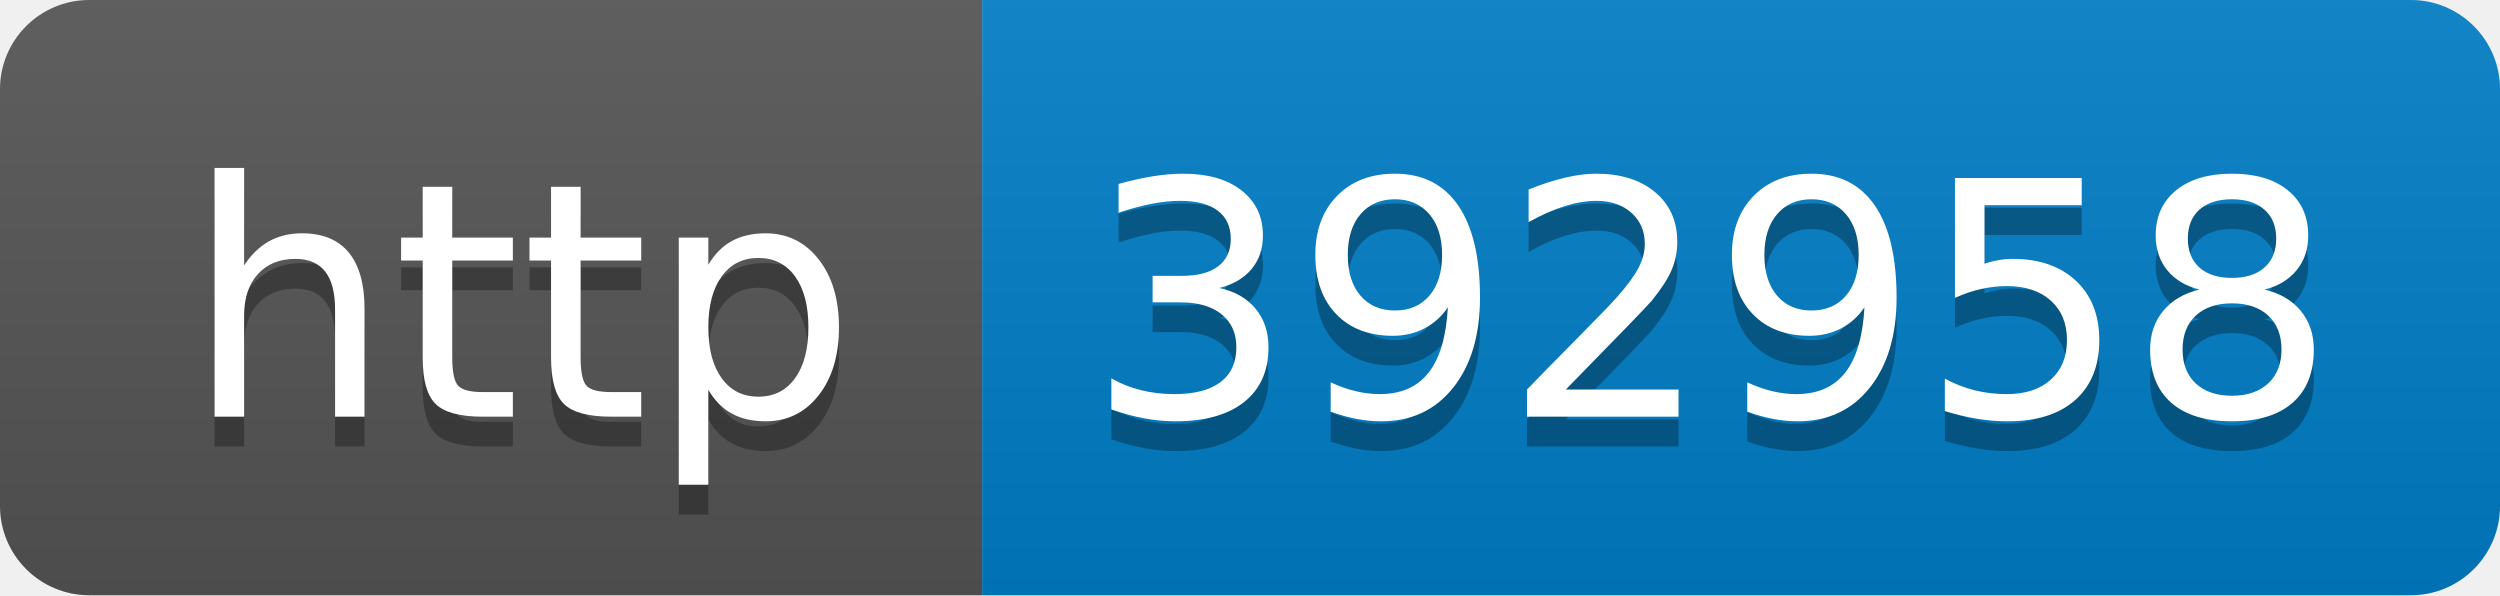
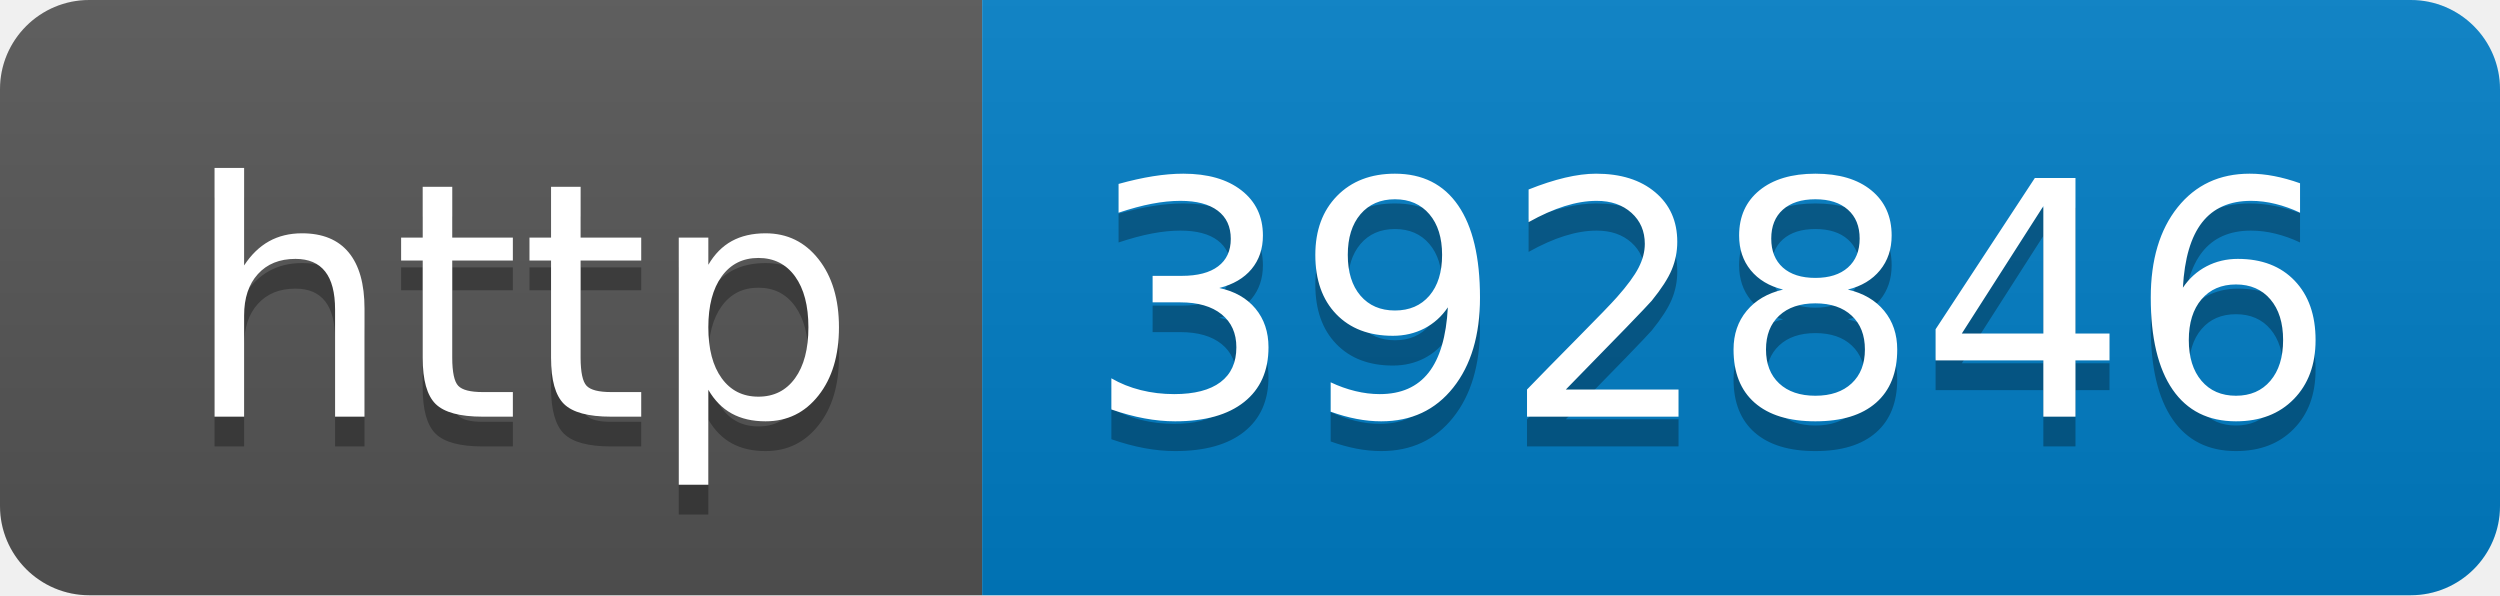
- <svg xmlns="http://www.w3.org/2000/svg" width="84" height="20" role="img" aria-label="http: 392958">
+ <svg xmlns="http://www.w3.org/2000/svg" width="84" height="20" role="img" aria-label="http: 392846">
  <linearGradient id="s" x2="0" y2="100%">
    <stop offset="0" stop-color="#bbb" stop-opacity=".1" />
    <stop offset="1" stop-opacity=".1" />
  </linearGradient>
  <clipPath id="r">
    <rect width="84" height="20" rx="3" fill="#fff" />
  </clipPath>
  <g clip-path="url(#r)">
    <rect width="33" height="20" fill="#555" />
    <rect x="33" width="51" height="20" fill="#007ec6" />
    <rect width="84" height="20" fill="url(#s)" />
  </g>
  <g fill="#fff" text-anchor="middle" font-family="Verdana,Geneva,DejaVu Sans,sans-serif" text-rendering="geometricPrecision" font-size="110">
    <text aria-hidden="true" x="175" y="150" fill="#010101" fill-opacity=".3" transform="scale(.1)" textLength="230">http</text>
    <text x="175" y="140" transform="scale(.1)" fill="#fff" textLength="230">http</text>
-     <text aria-hidden="true" x="575" y="150" fill="#010101" fill-opacity=".3" transform="scale(.1)" textLength="410">392958</text>
-     <text x="575" y="140" transform="scale(.1)" fill="#fff" textLength="410">392958</text>
+     <text aria-hidden="true" x="575" y="150" fill="#010101" fill-opacity=".3" transform="scale(.1)" textLength="410">392846</text>
+     <text x="575" y="140" transform="scale(.1)" fill="#fff" textLength="410">392846</text>
  </g>
</svg>
